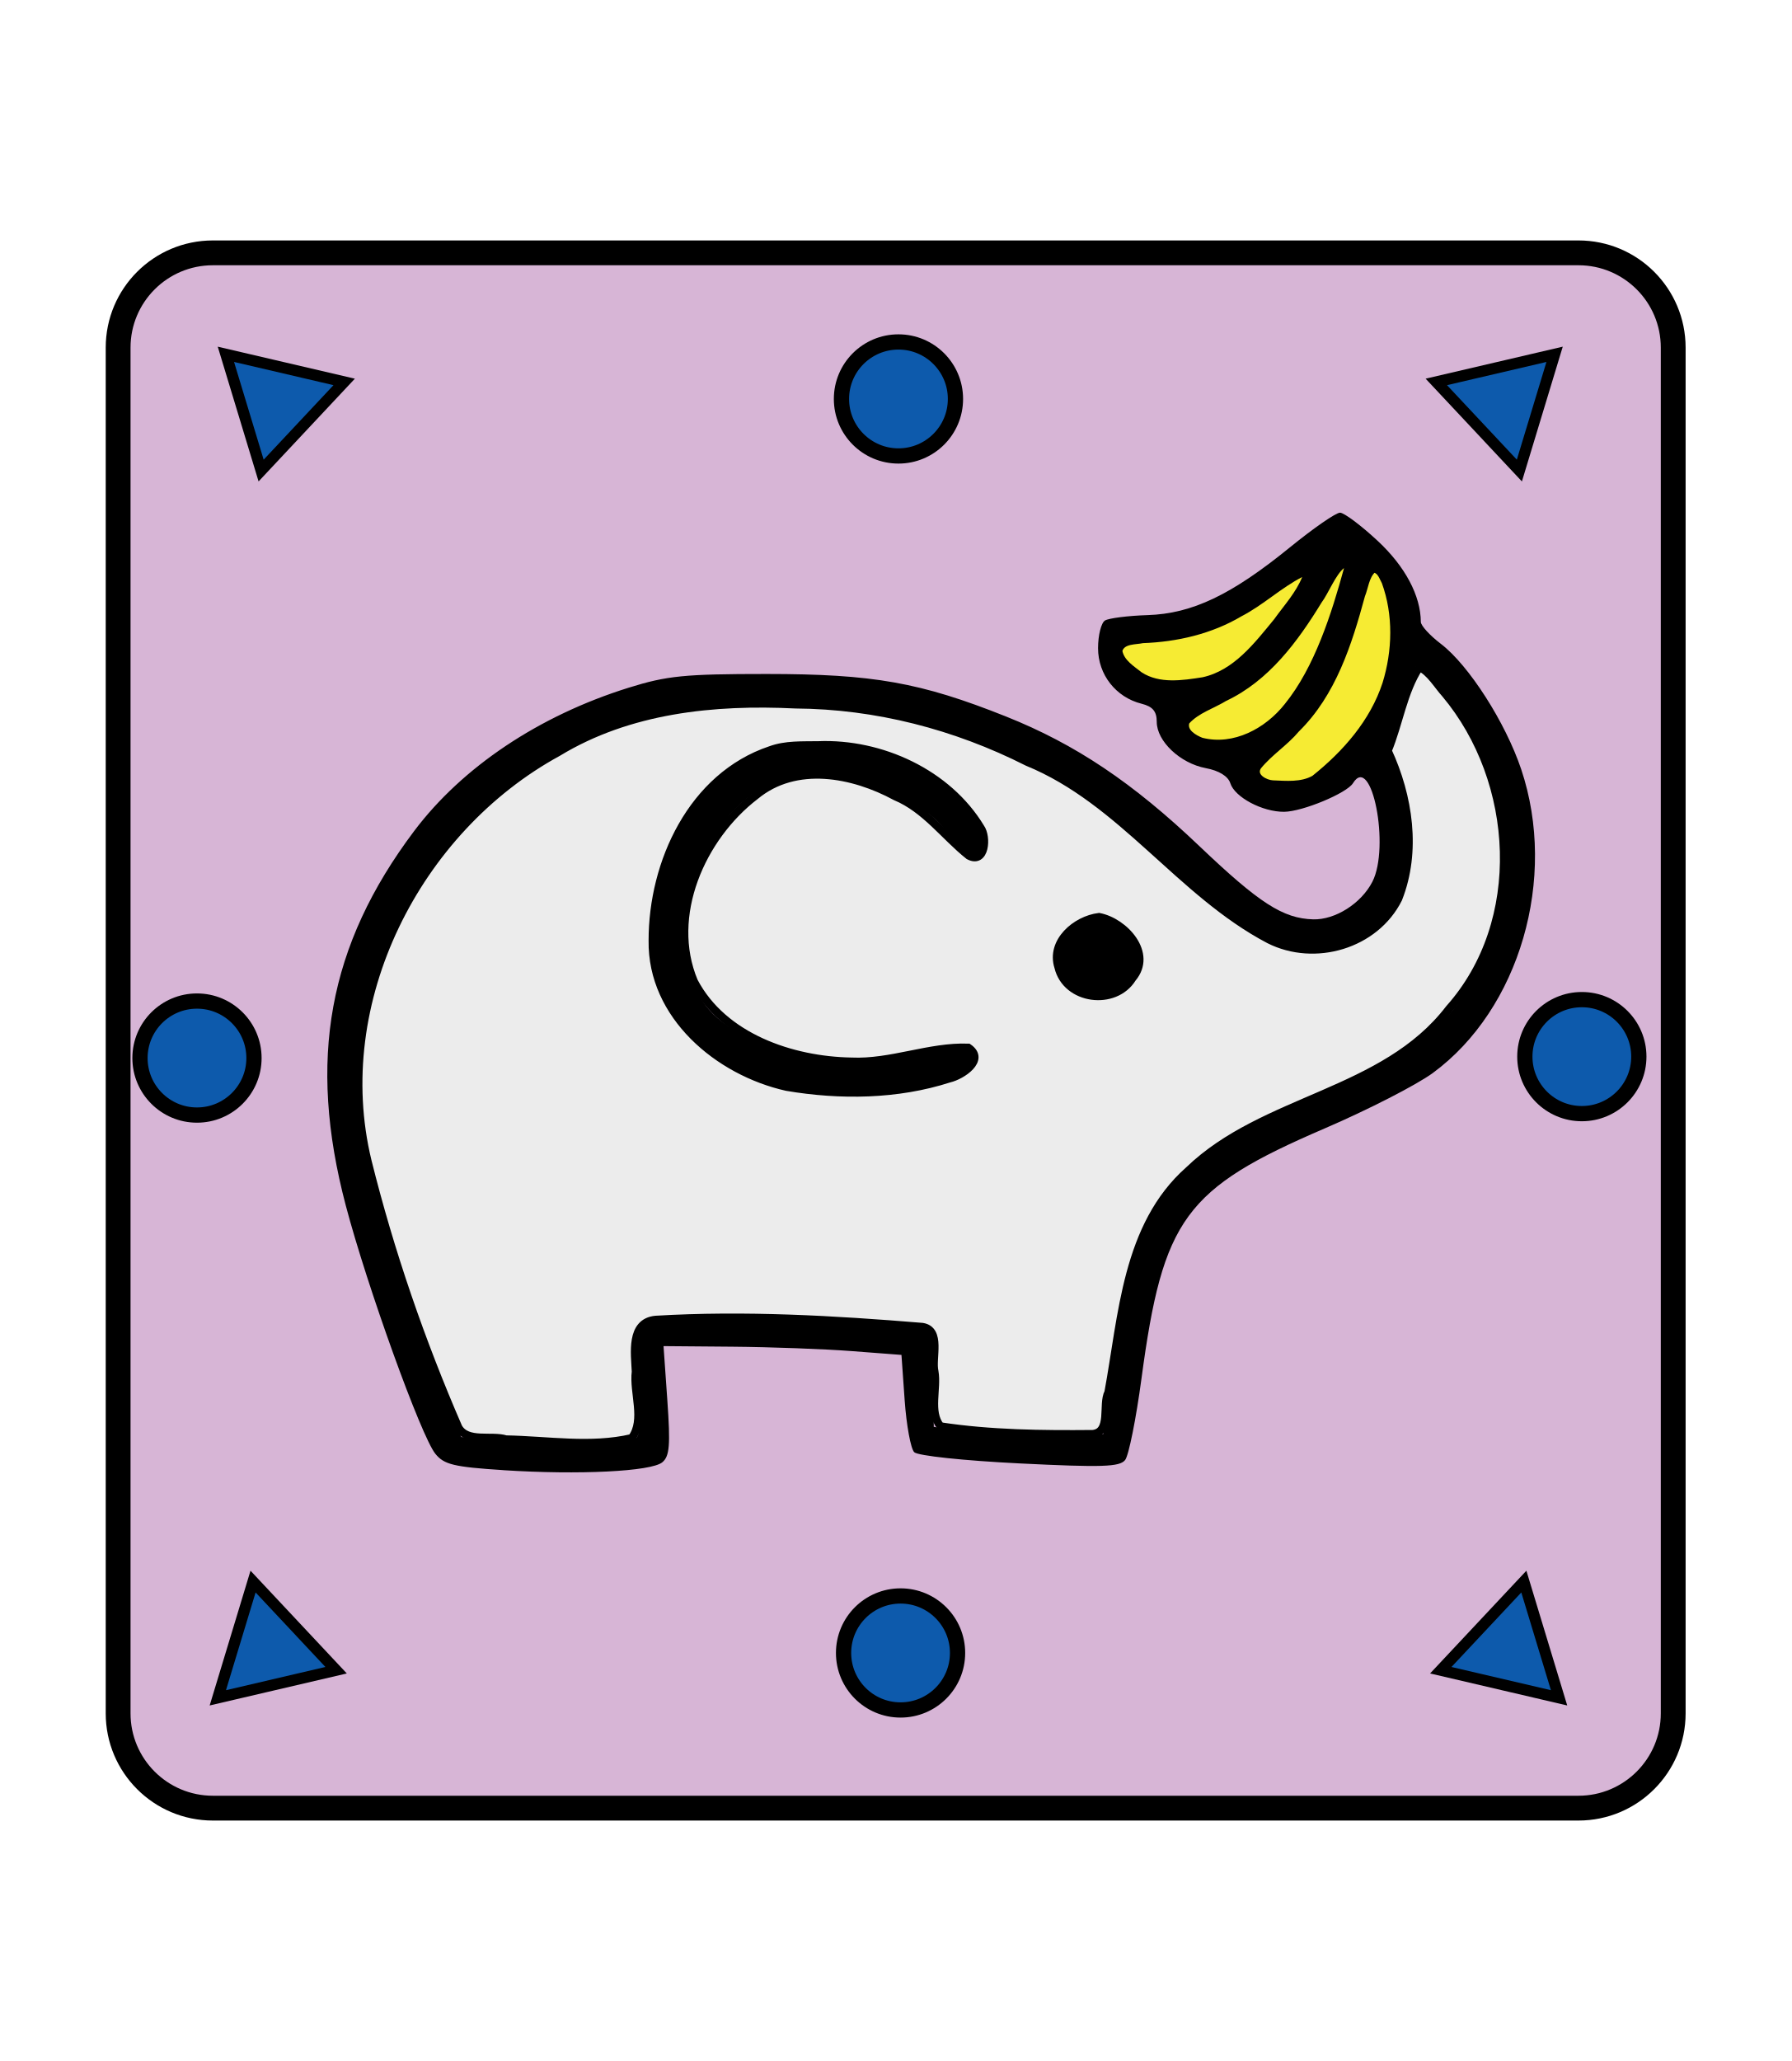
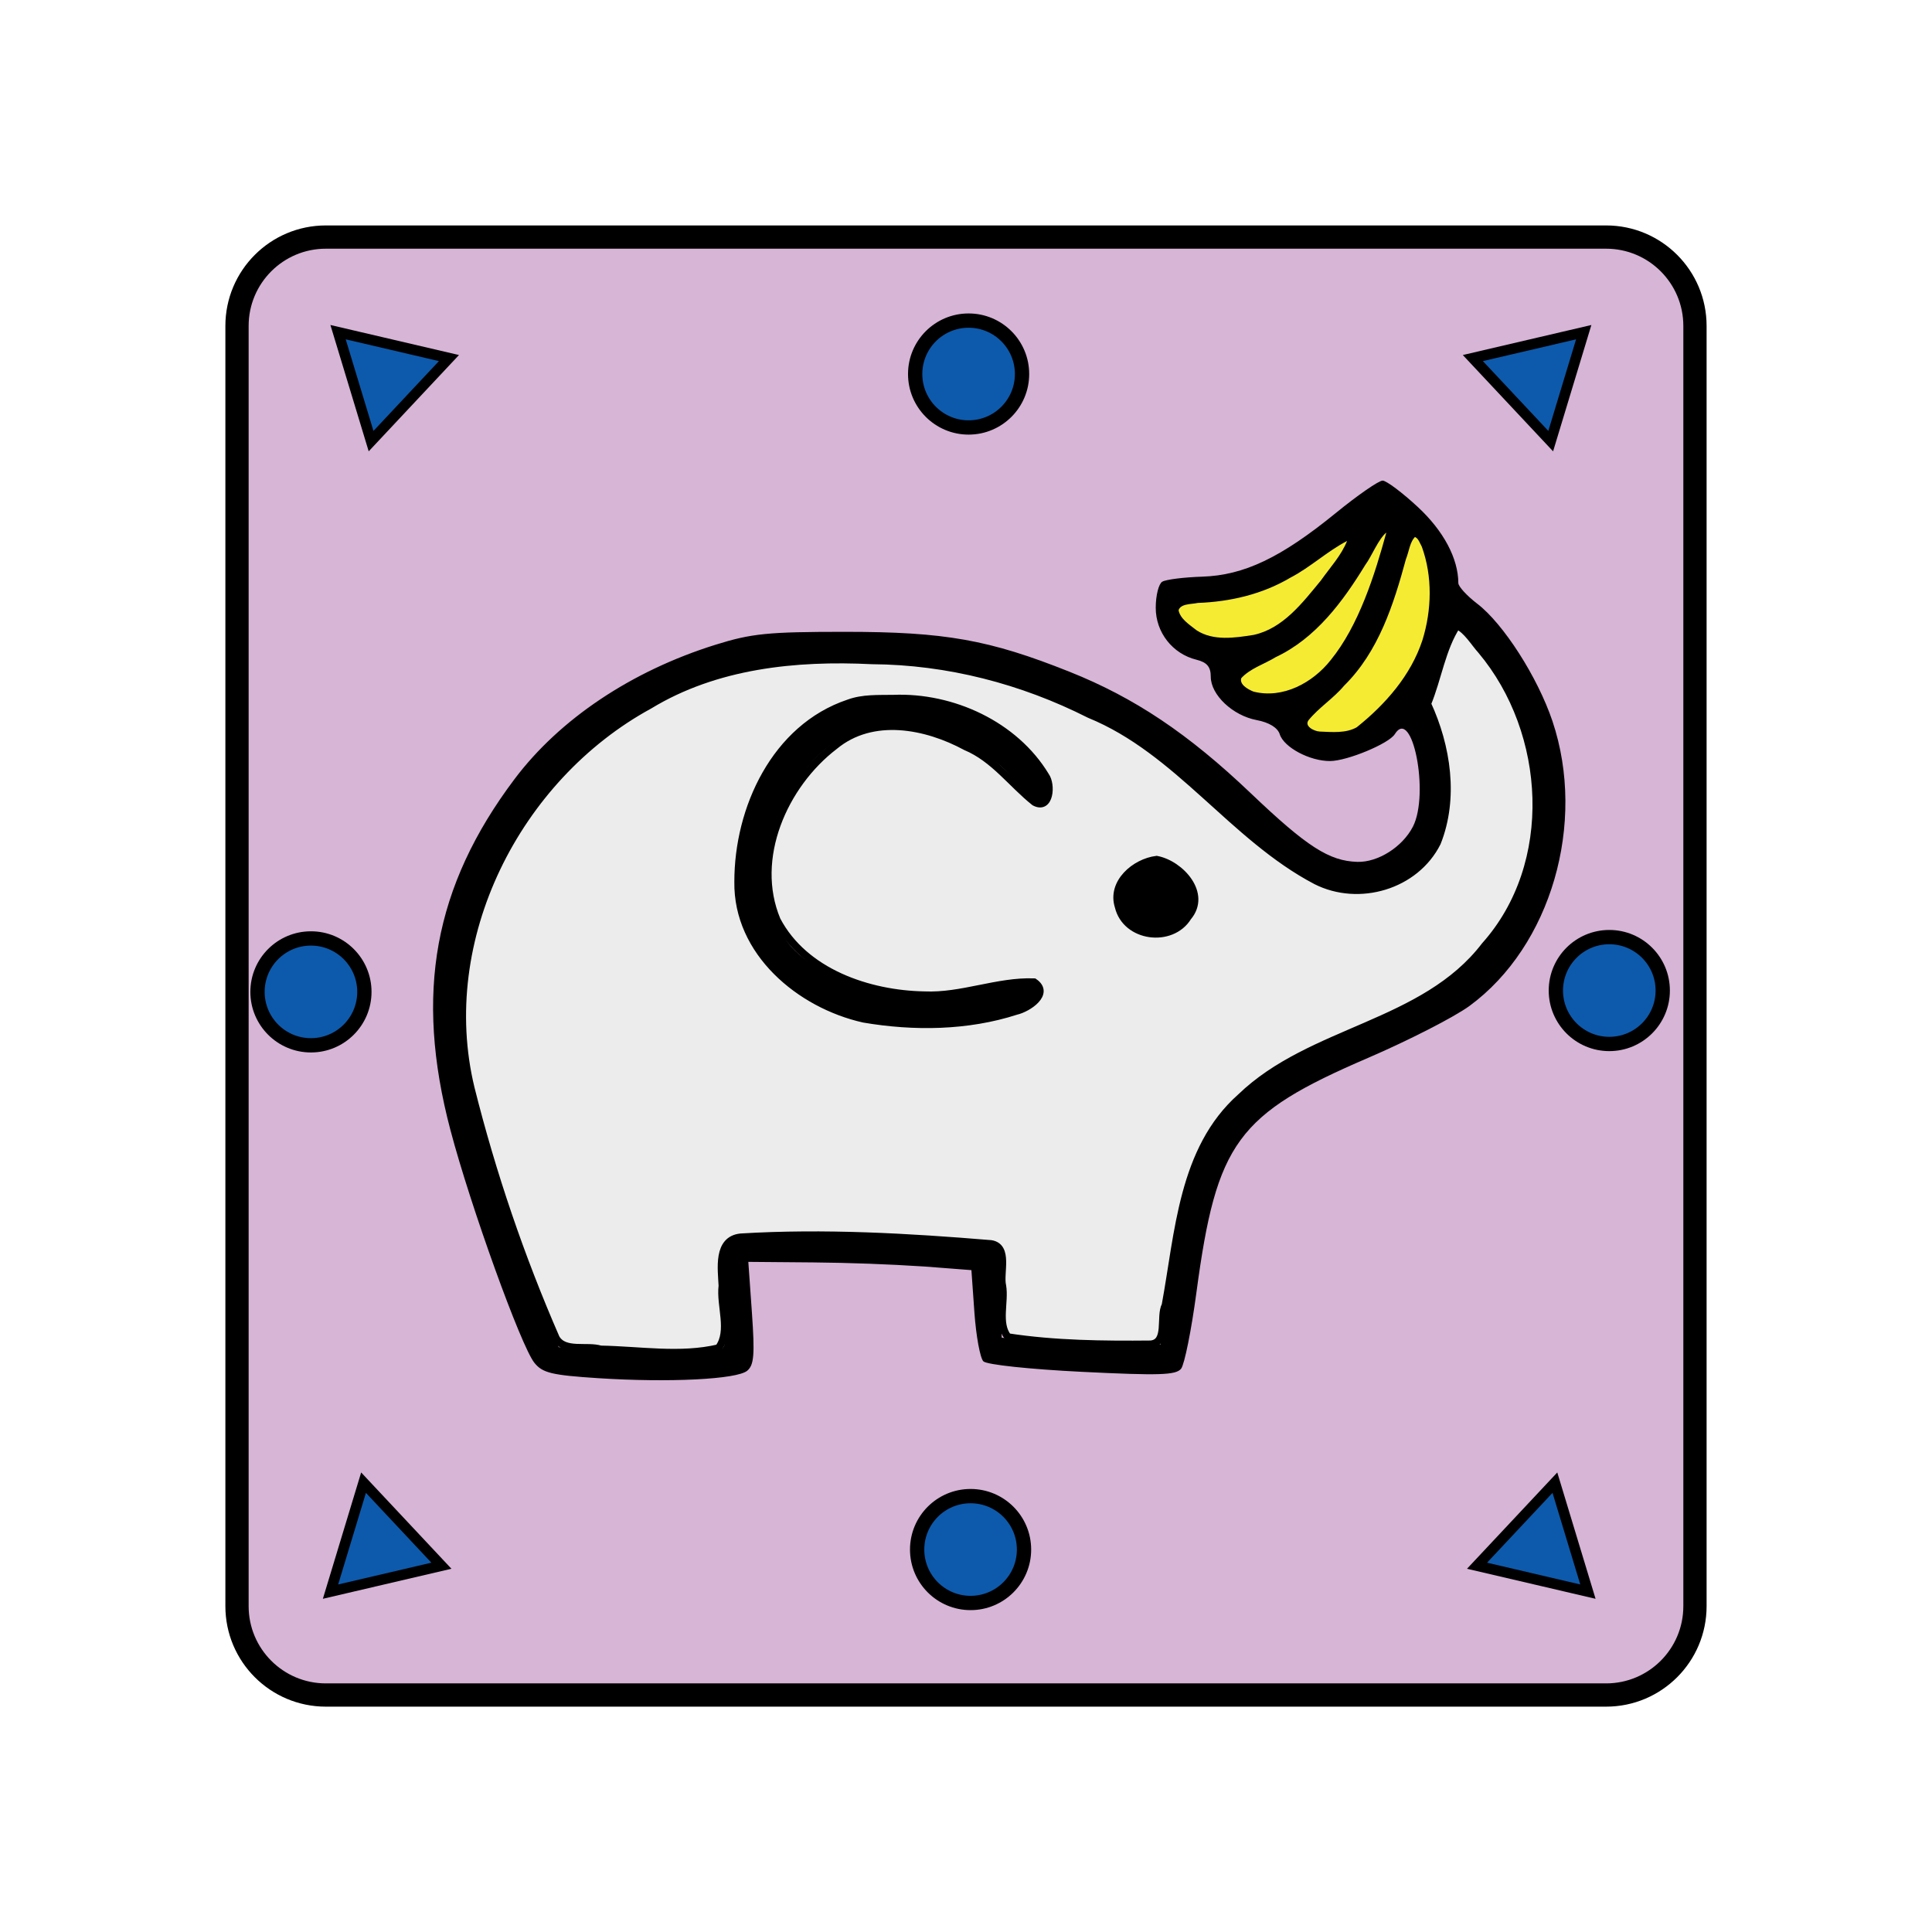
- <svg xmlns="http://www.w3.org/2000/svg" id="svg4905" version="1.1" height="60" width="52.157">
-   <defs id="defs4909" />
-   <filter id="drop-shadow">
-     <feGaussianBlur id="feGaussianBlur4880" stdDeviation="2" result="blur" in="SourceAlpha" />
-     <feOffset id="feOffset4882" dy="2" dx="2" result="offsetBlur" />
-     <feBlend id="feBlend4884" mode="normal" in2="offsetBlur" in="SourceGraphic" />
-   </filter>
-   <g id="layer1" transform="matrix(1.301576,0,0,1.301576,65.97362,-344.9783)" style="display:inline">
-     <rect style="opacity:1;fill:#d7b5d6;fill-opacity:1;stroke:#000000;stroke-width:0.555;stroke-linecap:square;stroke-linejoin:miter;stroke-miterlimit:4;stroke-dasharray:none;stroke-opacity:1;paint-order:fill markers stroke" id="rect5497-3" width="34.787" height="34.787" x="-48.045" y="270.702" ry="2.12" />
-     <path style="display:inline;opacity:1;fill:#0d5aac;fill-opacity:1;stroke:#000000;stroke-width:0.25;stroke-linecap:square;stroke-linejoin:miter;stroke-miterlimit:4;stroke-dasharray:none;stroke-opacity:1;paint-order:fill markers stroke" id="path10754-6-8" d="m -29.108,270.302 0,-2.717 2.353,1.359 z" transform="rotate(-43.14753,-16.24047,257.2452)" />
-     <path style="display:inline;opacity:1;fill:#0d5aac;fill-opacity:1;stroke:#000000;stroke-width:0.25;stroke-linecap:square;stroke-linejoin:miter;stroke-miterlimit:4;stroke-dasharray:none;stroke-opacity:1;paint-order:fill markers stroke" id="path10754-6-0" d="m -29.108,270.302 0,-2.717 2.353,1.359 z" transform="matrix(-0.7295951,-0.6838793,-0.6838793,0.7295951,118.7706,58.45382)" />
-     <path style="display:inline;opacity:1;fill:#0d5aac;fill-opacity:1;stroke:#000000;stroke-width:0.25;stroke-linecap:square;stroke-linejoin:miter;stroke-miterlimit:4;stroke-dasharray:none;stroke-opacity:1;paint-order:fill markers stroke" id="path10754-6-0-6" d="m -29.108,270.302 0,-2.717 2.353,1.359 z" transform="rotate(136.8525,-43.02202,282.2147)" />
-     <path style="display:inline;opacity:1;fill:#0d5aac;fill-opacity:1;stroke:#000000;stroke-width:0.25;stroke-linecap:square;stroke-linejoin:miter;stroke-miterlimit:4;stroke-dasharray:none;stroke-opacity:1;paint-order:fill markers stroke" id="path10754-6-3" d="m -29.108,270.302 0,-2.717 2.353,1.359 z" transform="matrix(0.7295951,0.6838793,0.6838793,-0.7295951,-180.2162,517.539)" />
-     <g id="g17211" transform="matrix(0.496207,0,0,0.496207,23.14828,146.4006)">
-       <path id="path17194" d="m -126.111,305.373 c -2.228,-0.144 -2.67,-0.25 -3.063,-0.737 -0.642,-0.794 -3.074,-7.534 -4.039,-11.195 -1.731,-6.563 -0.789,-11.725 3.079,-16.87 2.173,-2.891 5.634,-5.205 9.67,-6.465 1.733,-0.541 2.52,-0.62 6.218,-0.62 4.814,0 6.942,0.378 10.804,1.919 3.123,1.246 5.71,2.98 8.71,5.838 2.705,2.577 3.773,3.264 5.131,3.303 0.994,0.028 2.168,-0.716 2.669,-1.693 0.805,-1.567 -0.028,-5.812 -0.873,-4.445 -0.28,0.453 -2.279,1.283 -3.105,1.29 -0.976,0.008 -2.224,-0.655 -2.425,-1.286 -0.101,-0.318 -0.51,-0.57 -1.107,-0.682 -1.154,-0.216 -2.21,-1.214 -2.21,-2.086 0,-0.473 -0.182,-0.691 -0.684,-0.817 -1.161,-0.291 -1.962,-1.313 -1.962,-2.504 0,-0.58 0.14,-1.141 0.311,-1.247 0.171,-0.106 1.036,-0.215 1.922,-0.244 2.012,-0.065 3.782,-0.909 6.428,-3.063 1.053,-0.857 2.065,-1.557 2.249,-1.554 0.184,0.003 0.948,0.575 1.698,1.273 1.236,1.15 1.937,2.468 1.943,3.652 7.94e-4,0.165 0.406,0.608 0.901,0.986 1.262,0.962 2.914,3.542 3.624,5.656 1.647,4.909 -0.073,10.818 -3.985,13.69 -0.726,0.533 -2.92,1.658 -4.876,2.499 -6.304,2.712 -7.29,4.058 -8.258,11.279 -0.243,1.81 -0.574,3.46 -0.736,3.666 -0.246,0.313 -1.033,0.338 -4.76,0.154 -2.525,-0.125 -4.588,-0.345 -4.749,-0.506 -0.156,-0.156 -0.35,-1.207 -0.43,-2.335 l -0.145,-2.05 -2.249,-0.172 c -1.237,-0.095 -3.65,-0.184 -5.363,-0.198 l -3.114,-0.026 0.172,2.452 c 0.142,2.014 0.101,2.512 -0.227,2.784 -0.5,0.415 -3.754,0.576 -7.169,0.356 z m 5.598,-1.265 c 0.599,-0.16 0.608,-0.215 0.433,-2.461 -0.268,-3.422 -0.486,-3.311 6.092,-3.098 2.914,0.094 5.745,0.247 6.291,0.339 l 0.992,0.168 v 2.181 2.181 l 0.827,0.165 c 0.455,0.091 2.174,0.165 3.82,0.165 h 2.993 l 0.167,-1.257 c 0.792,-5.95 1.46,-8.13 3.045,-9.931 1.331,-1.512 2.956,-2.542 5.948,-3.772 3.529,-1.45 4.321,-1.902 5.835,-3.334 2.421,-2.289 3.622,-6.055 3.027,-9.486 -0.374,-2.157 -1.044,-3.689 -2.397,-5.48 -1.009,-1.337 -1.57,-1.735 -1.57,-1.116 0,0.157 -0.299,1.034 -0.665,1.948 l -0.665,1.662 0.527,1.161 c 0.735,1.621 0.729,4.284 -0.012,5.501 -1.174,1.926 -3.024,2.659 -5.12,2.029 -1.508,-0.454 -2.45,-1.155 -5.802,-4.322 -2.239,-2.115 -3.028,-2.669 -5.556,-3.903 -4.266,-2.082 -6.718,-2.629 -11.81,-2.636 -3.819,-0.005 -4.262,0.048 -6.444,0.763 -4.425,1.45 -8.069,4.508 -10.153,8.52 -2.062,3.971 -2.504,7.632 -1.447,12.011 0.588,2.436 2.87,9.147 3.663,10.771 l 0.49,1.003 2.381,0.148 c 3.86,0.241 4.466,0.25 5.11,0.077 z m 6.663,-16.198 c -4.516,-1.446 -6.318,-4.585 -5.18,-9.027 1.394,-5.442 5.934,-7.631 11.081,-5.343 2.053,0.913 3.888,2.95 3.52,3.909 -0.253,0.659 -0.865,0.4 -1.569,-0.663 -0.484,-0.732 -1.175,-1.271 -2.35,-1.835 -2.04,-0.979 -3.509,-1.227 -4.957,-0.837 -3.027,0.815 -5.381,5.247 -4.508,8.487 0.469,1.741 1.152,2.514 3.046,3.446 2.146,1.057 4.482,1.275 7.087,0.664 2.491,-0.585 2.884,-0.561 2.78,0.17 -0.182,1.273 -6.072,1.951 -8.949,1.03 z m 13.843,-4.008 c -0.656,-0.261 -1.142,-1.032 -1.142,-1.811 0,-0.62 1.175,-1.624 1.9,-1.624 0.656,0 1.804,1.153 1.804,1.811 0,1.146 -1.452,2.067 -2.562,1.625 z m 11.676,-10.91 c 1.537,-1.596 2.267,-3.34 2.265,-5.412 -0.001,-1.329 -0.414,-2.724 -0.805,-2.724 -0.104,0 -0.387,0.786 -0.629,1.746 -0.777,3.093 -1.919,4.949 -4.1,6.663 -0.85,0.668 -0.515,1.116 0.836,1.116 0.973,0 1.241,-0.153 2.432,-1.389 z m -3.717,-1.011 c 1.259,-0.743 2.419,-2.579 3.208,-5.075 0.361,-1.142 0.656,-2.16 0.655,-2.262 -2.65e-4,-0.102 -0.426,0.52 -0.945,1.381 -1.605,2.662 -2.693,3.792 -4.509,4.686 -1.777,0.875 -1.882,0.989 -1.372,1.5 0.489,0.489 1.933,0.377 2.962,-0.23 z m -0.954,-3.076 c 0.936,-0.753 2.966,-3.371 2.966,-3.825 0,-0.118 -0.625,0.26 -1.389,0.841 -1.737,1.321 -3.795,2.111 -5.5,2.111 -1.417,0 -1.701,0.373 -0.85,1.115 0.712,0.62 1.151,0.731 2.524,0.636 0.925,-0.064 1.532,-0.301 2.249,-0.877 z" style="fill:#000000;stroke-width:0.265" />
-       <path transform="matrix(0.2645833,0,0,0.2645833,-51.38914,267.3577)" id="path17198" d="m -126.334,6.894 c -2.725,4.144 -3.474,9.657 -5.372,14.229 3.585,7.753 5,17.118 1.784,25.233 -3.941,7.851 -14.217,10.872 -22.003,6.938 -15.19,-7.98 -25.044,-23.656 -41.182,-30.251 -12.259,-6.199 -25.768,-9.703 -39.525,-9.796 -13.895,-0.687 -28.361,0.782 -40.49,8.157 -24.082,13.136 -38.976,42.491 -32.419,69.594 3.86,15.51 9.106,30.734 15.474,45.388 1.516,2.666 5.618,1.27 8.108,2.045 7.088,0.128 14.486,1.41 21.431,-0.222 2.304,-3.1 0.232,-7.723 0.678,-11.313 -0.129,-3.066 -0.991,-8.421 3.389,-8.843 15.116,-0.905 30.381,-0.029 45.451,1.214 3.325,0.53 1.529,5.335 2.075,7.621 0.515,2.941 -0.978,6.824 1,9.316 8.512,1.299 17.324,1.39 25.954,1.31 3.187,-0.313 1.573,-5.026 2.659,-7.086 2.423,-13.09 3.025,-28.368 13.716,-37.831 12.799,-12.337 33.273,-13.022 44.374,-27.527 13.221,-14.794 11.782,-38.794 -0.654,-53.629 -1.244,-1.347 -2.692,-3.846 -4.448,-4.547 z M -228.747,20.165 c 10.687,-0.422 22.028,4.765 27.653,14.053 1.159,1.592 0.822,6.269 -1.998,4.781 -4.171,-3.321 -7.378,-7.941 -12.483,-10.082 -7.249,-3.925 -17.007,-5.835 -23.899,-0.116 -9.181,7.031 -15.141,20.431 -10.449,31.627 4.99,9.489 16.647,13.461 26.807,13.634 6.752,0.312 13.295,-2.621 19.934,-2.37 3.024,2.07 -1.107,4.789 -3.252,5.278 -8.85,2.858 -18.584,2.965 -27.681,1.423 -11.65,-2.606 -23.056,-12.147 -22.866,-24.936 -0.015,-13.276 6.744,-27.98 20.1,-32.455 2.597,-0.956 5.416,-0.789 8.133,-0.836 z m 47.836,29.265 c 4.351,0.83 9.25,6.218 5.678,10.453 -2.977,4.806 -11.256,3.782 -12.613,-1.918 -1.378,-4.332 2.988,-8.05 6.935,-8.535 z" style="opacity:1;fill:#ececec;fill-opacity:1;stroke:#000000;stroke-width:1.35;stroke-linecap:square;stroke-linejoin:miter;stroke-miterlimit:4;stroke-dasharray:none;stroke-opacity:1;paint-order:fill markers stroke" />
-       <path transform="matrix(0.2645833,0,0,0.2645833,-51.38914,267.3577)" id="path17200" d="m -134.052,-9.455 c -1.092,1.043 -1.217,2.828 -1.779,4.199 -2.228,8.217 -4.948,16.787 -11.187,22.919 -1.941,2.329 -4.593,3.972 -6.499,6.32 -0.914,1.356 1.108,2.368 2.227,2.419 2.27,0.091 4.824,0.35 6.873,-0.805 5.253,-4.197 9.925,-9.488 12.047,-15.979 1.705,-5.515 1.866,-11.685 -0.125,-17.144 -0.38,-0.664 -0.696,-1.793 -1.557,-1.929 z" style="opacity:1;fill:#f6eb33;fill-opacity:1;stroke:#000000;stroke-width:0.477;stroke-linecap:square;stroke-linejoin:miter;stroke-miterlimit:4;stroke-dasharray:none;stroke-opacity:1;paint-order:fill markers stroke" />
-       <path transform="matrix(0.2645833,0,0,0.2645833,-51.38914,267.3577)" id="path17202" d="m -139.282,-10.215 c -1.508,1.169 -2.771,4.454 -3.913,5.967 -4.054,6.633 -8.943,13.267 -16.17,16.67 -2.111,1.295 -4.699,2.049 -6.385,3.923 -0.461,1.401 1.281,2.367 2.379,2.796 5.436,1.387 10.983,-1.62 14.298,-5.83 5.125,-6.302 8.036,-15.56 10.144,-23.259 0.005,-0.178 -0.192,-0.295 -0.353,-0.267 z" style="opacity:1;fill:#f6eb33;fill-opacity:1;stroke:#000000;stroke-width:0.477;stroke-linecap:square;stroke-linejoin:miter;stroke-miterlimit:4;stroke-dasharray:none;stroke-opacity:1;paint-order:fill markers stroke" />
-       <path transform="matrix(0.2645833,0,0,0.2645833,-51.38914,267.3577)" id="path17204" d="m -146.376,-8.698 c -3.655,1.874 -6.7,4.804 -10.368,6.699 -5.05,2.995 -10.889,4.342 -16.713,4.551 -1.209,0.27 -3.282,0.068 -3.715,1.549 0.304,1.76 2.11,2.84 3.414,3.876 3.118,2.015 7.081,1.403 10.542,0.858 5.419,-1.186 8.993,-5.908 12.33,-9.965 1.686,-2.355 3.756,-4.584 4.83,-7.293 0.005,-0.17 -0.151,-0.307 -0.32,-0.274 z" style="opacity:1;fill:#f6eb33;fill-opacity:1;stroke:#000000;stroke-width:0.477;stroke-linecap:square;stroke-linejoin:miter;stroke-miterlimit:4;stroke-dasharray:none;stroke-opacity:1;paint-order:fill markers stroke" />
-     </g>
-     <circle style="opacity:1;fill:#0d5aac;fill-opacity:1;stroke:#000000;stroke-width:0.341;stroke-linecap:square;stroke-linejoin:miter;stroke-miterlimit:4;stroke-dasharray:none;stroke-opacity:1;paint-order:fill markers stroke" id="path5973-1-7" cx="-46.281" cy="288.712" r="1.275" />
-     <circle style="display:inline;opacity:1;fill:#0d5aac;fill-opacity:1;stroke:#000000;stroke-width:0.341;stroke-linecap:square;stroke-linejoin:miter;stroke-miterlimit:4;stroke-dasharray:none;stroke-opacity:1;paint-order:fill markers stroke" id="path5973-1-7-7" cx="-15.302" cy="288.68" r="1.275" />
-     <circle style="display:inline;opacity:1;fill:#0d5aac;fill-opacity:1;stroke:#000000;stroke-width:0.341;stroke-linecap:square;stroke-linejoin:miter;stroke-miterlimit:4;stroke-dasharray:none;stroke-opacity:1;paint-order:fill markers stroke" id="path5973-1-7-6-56" cx="-30.589" cy="273.97" r="1.275" />
-     <circle style="display:inline;opacity:1;fill:#0d5aac;fill-opacity:1;stroke:#000000;stroke-width:0.341;stroke-linecap:square;stroke-linejoin:miter;stroke-miterlimit:4;stroke-dasharray:none;stroke-opacity:1;paint-order:fill markers stroke" id="path5973-1-7-6-5" cx="-30.542" cy="302.018" r="1.275" />
+ <svg xmlns="http://www.w3.org/2000/svg" viewBox="0 0 60 60">
+   <g transform="translate(69.895 -344.978) scale(1.30158)">
+     <rect ry="2.12" y="270.702" x="-48.045" height="34.787" width="34.787" fill="#d7b5d6" stroke="#000" stroke-width=".555" stroke-linecap="square" paint-order="fill markers stroke" />
+     <path d="m-16.7 275.571-1.858-1.982 2.646-.618zm-28.146 0 1.858-1.982-2.646-.618zm-.18 24.851 1.858 1.982-2.646.618zm28.426 0-1.858 1.982 2.646.618z" fill="#0d5aac" stroke="#000" stroke-width=".25" stroke-linecap="square" paint-order="fill markers stroke" />
+     <path d="M-39.429 297.929c-1.105-.072-1.325-.124-1.52-.366-.318-.394-1.525-3.738-2.004-5.555-.86-3.256-.392-5.818 1.528-8.371 1.078-1.435 2.795-2.583 4.798-3.208.86-.269 1.25-.308 3.085-.308 2.389 0 3.445.188 5.361.953 1.55.618 2.834 1.478 4.322 2.896 1.343 1.28 1.873 1.62 2.546 1.64.493.013 1.076-.356 1.325-.84.4-.778-.014-2.884-.433-2.206-.14.224-1.131.637-1.541.64-.484.004-1.104-.325-1.203-.639-.05-.157-.253-.282-.55-.338-.572-.107-1.096-.602-1.096-1.035 0-.235-.09-.343-.34-.405a1.276 1.276 0 0 1-.973-1.243c0-.288.07-.566.154-.618.085-.053.514-.107.954-.121.999-.033 1.877-.451 3.19-1.52.522-.426 1.024-.773 1.116-.772.091.002.47.286.842.632.613.57.961 1.225.964 1.812 0 .082.202.302.447.49.627.477 1.446 1.756 1.799 2.806.817 2.435-.037 5.368-1.978 6.793-.36.264-1.45.822-2.42 1.24-3.128 1.345-3.617 2.013-4.097 5.596-.12.899-.285 1.717-.365 1.82-.122.155-.513.167-2.362.076-1.253-.062-2.277-.171-2.357-.251-.077-.078-.173-.6-.213-1.159l-.072-1.017-1.116-.086a48.513 48.513 0 0 0-2.661-.098l-1.546-.013.086 1.217c.07.999.05 1.246-.113 1.381-.248.206-1.863.286-3.557.177zm2.778-.628c.297-.08.302-.107.214-1.221-.132-1.698-.24-1.643 3.023-1.537 1.446.046 2.85.122 3.122.168l.492.083v2.165l.41.082c.226.045 1.079.082 1.896.082h1.485l.083-.623c.393-2.953.725-4.035 1.511-4.928.66-.75 1.467-1.262 2.952-1.872 1.751-.719 2.144-.943 2.895-1.654 1.201-1.136 1.797-3.004 1.502-4.707-.186-1.07-.518-1.83-1.19-2.72-.5-.663-.778-.86-.778-.553 0 .078-.149.513-.33.967l-.33.824.261.577c.365.804.362 2.126-.006 2.73-.583.955-1.5 1.319-2.54 1.006-.749-.225-1.216-.573-2.88-2.145-1.11-1.05-1.502-1.324-2.757-1.937-2.116-1.033-3.333-1.304-5.86-1.308-1.895-.002-2.115.024-3.198.379-2.195.72-4.003 2.237-5.037 4.228-1.024 1.97-1.243 3.787-.719 5.96.292 1.208 1.425 4.538 1.818 5.344l.243.498 1.182.073c1.915.12 2.216.124 2.536.039zm3.306-8.038c-2.241-.717-3.135-2.275-2.57-4.48.691-2.7 2.944-3.786 5.498-2.65 1.019.452 1.93 1.463 1.747 1.939-.126.327-.43.199-.779-.33-.24-.363-.583-.63-1.166-.91-1.012-.486-1.741-.609-2.46-.415-1.502.404-2.67 2.603-2.237 4.211.233.864.572 1.248 1.511 1.71 1.065.525 2.224.633 3.517.33 1.236-.29 1.431-.278 1.38.084-.09.632-3.014.968-4.441.511zm6.869-1.989c-.326-.13-.567-.512-.567-.898 0-.308.583-.806.943-.806.325 0 .895.572.895.898 0 .57-.72 1.026-1.271.806zm5.793-5.413c.763-.792 1.125-1.658 1.124-2.685 0-.66-.205-1.352-.4-1.352-.051 0-.192.39-.311.866-.386 1.535-.953 2.456-2.035 3.307-.421.331-.255.553.415.553.483 0 .616-.076 1.207-.689zm-1.844-.502c.624-.368 1.2-1.28 1.592-2.518.179-.567.325-1.072.325-1.122 0-.05-.211.258-.47.685-.795 1.32-1.335 1.882-2.236 2.325-.882.435-.934.491-.681.745.243.242.959.187 1.47-.115zm-.474-1.526c.465-.373 1.472-1.673 1.472-1.898 0-.059-.31.129-.69.417-.86.655-1.882 1.047-2.728 1.047-.703 0-.844.186-.422.554.353.307.571.362 1.252.315a1.8 1.8 0 0 0 1.116-.435z" />
+     <path d="M-18.938 279.97c-.357.545-.456 1.268-.705 1.869.47 1.017.657 2.247.234 3.312-.517 1.031-1.866 1.428-2.888.911-1.995-1.047-3.288-3.105-5.407-3.971-1.61-.814-3.383-1.274-5.19-1.286-1.823-.09-3.723.102-5.315 1.07-3.162 1.725-5.117 5.579-4.256 9.137a38.026 38.026 0 0 0 2.031 5.96c.2.35.738.166 1.065.268.93.016 1.902.185 2.813-.03.303-.406.031-1.013.09-1.485-.018-.402-.13-1.105.444-1.16 1.985-.12 3.989-.005 5.968.159.436.07.2.7.272 1 .067.386-.128.896.131 1.223 1.118.171 2.275.183 3.408.172.418-.04.206-.66.349-.93.318-1.719.397-3.724 1.8-4.967 1.68-1.62 4.369-1.71 5.826-3.614 1.736-1.942 1.547-5.093-.086-7.04-.163-.177-.353-.505-.584-.597zm-13.445 1.743c1.403-.056 2.892.625 3.63 1.845.153.209.108.823-.262.627-.548-.436-.969-1.042-1.639-1.323-.951-.515-2.233-.766-3.137-.015-1.206.923-1.988 2.682-1.372 4.152.655 1.246 2.185 1.767 3.52 1.79.886.04 1.744-.344 2.616-.311.397.271-.145.628-.427.692-1.162.376-2.44.39-3.634.187-1.53-.342-3.027-1.594-3.002-3.273-.002-1.743.885-3.674 2.639-4.261.34-.126.711-.104 1.068-.11zm6.28 3.842c.571.109 1.215.816.746 1.372-.391.631-1.478.497-1.656-.252-.181-.568.392-1.056.91-1.12z" fill="#ececec" stroke="#000" stroke-width=".177" stroke-linecap="square" paint-order="fill markers stroke" />
+     <path d="M-19.95 277.824c-.144.137-.16.371-.234.551-.293 1.079-.65 2.204-1.469 3.01-.255.305-.603.52-.853.829-.12.178.145.31.292.318.298.012.633.046.902-.106.69-.551 1.303-1.246 1.582-2.098.224-.724.245-1.534-.016-2.25-.05-.088-.092-.236-.205-.254zm-.687-.1c-.198.154-.364.585-.514.784-.532.87-1.174 1.741-2.123 2.188-.277.17-.617.27-.838.515-.06.184.168.31.312.367.714.182 1.442-.212 1.877-.765.673-.828 1.055-2.043 1.332-3.054 0-.023-.025-.038-.046-.035zm-.932.199c-.48.247-.88.631-1.361.88-.663.393-1.43.57-2.194.597-.159.036-.431.01-.488.204.04.23.277.373.448.509.41.264.93.184 1.384.112.712-.155 1.181-.775 1.62-1.308.22-.31.492-.602.633-.958 0-.022-.02-.04-.042-.036z" fill="#f6eb33" stroke="#000" stroke-width=".063" stroke-linecap="square" paint-order="fill markers stroke" />
+     <circle r="1.275" cy="288.712" cx="-46.281" fill="#0d5aac" stroke="#000" stroke-width=".341" stroke-linecap="square" paint-order="fill markers stroke" />
+     <circle r="1.275" cy="288.68" cx="-15.302" fill="#0d5aac" stroke="#000" stroke-width=".341" stroke-linecap="square" paint-order="fill markers stroke" />
+     <circle r="1.275" cy="273.97" cx="-30.589" fill="#0d5aac" stroke="#000" stroke-width=".341" stroke-linecap="square" paint-order="fill markers stroke" />
+     <circle r="1.275" cy="302.018" cx="-30.542" fill="#0d5aac" stroke="#000" stroke-width=".341" stroke-linecap="square" paint-order="fill markers stroke" />
  </g>
</svg>
